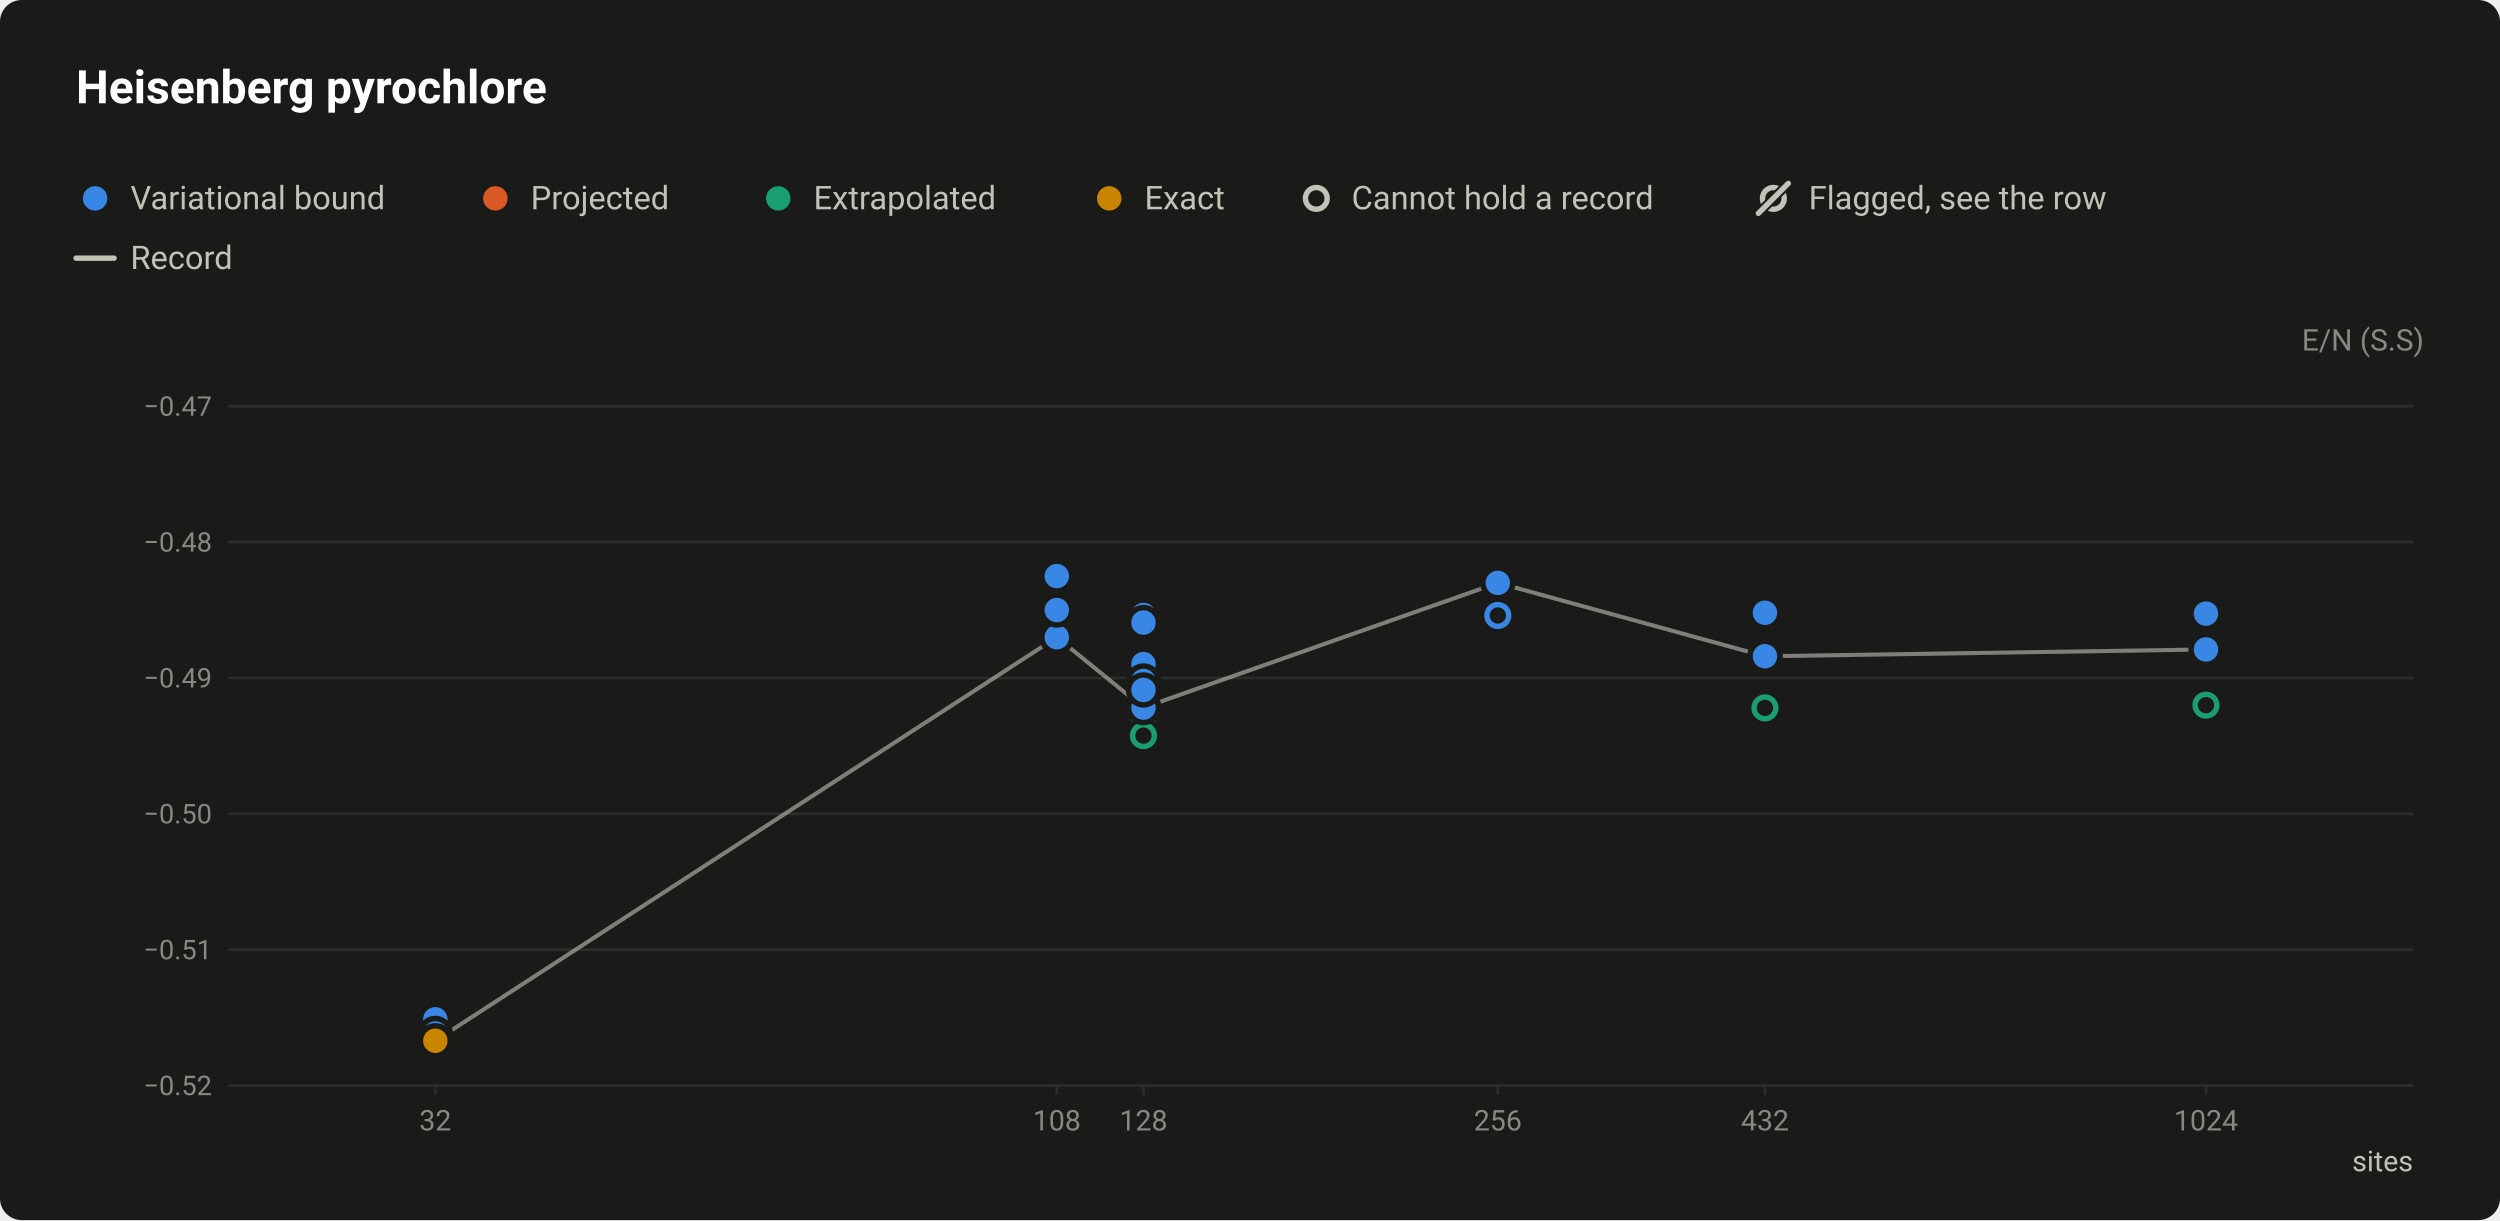
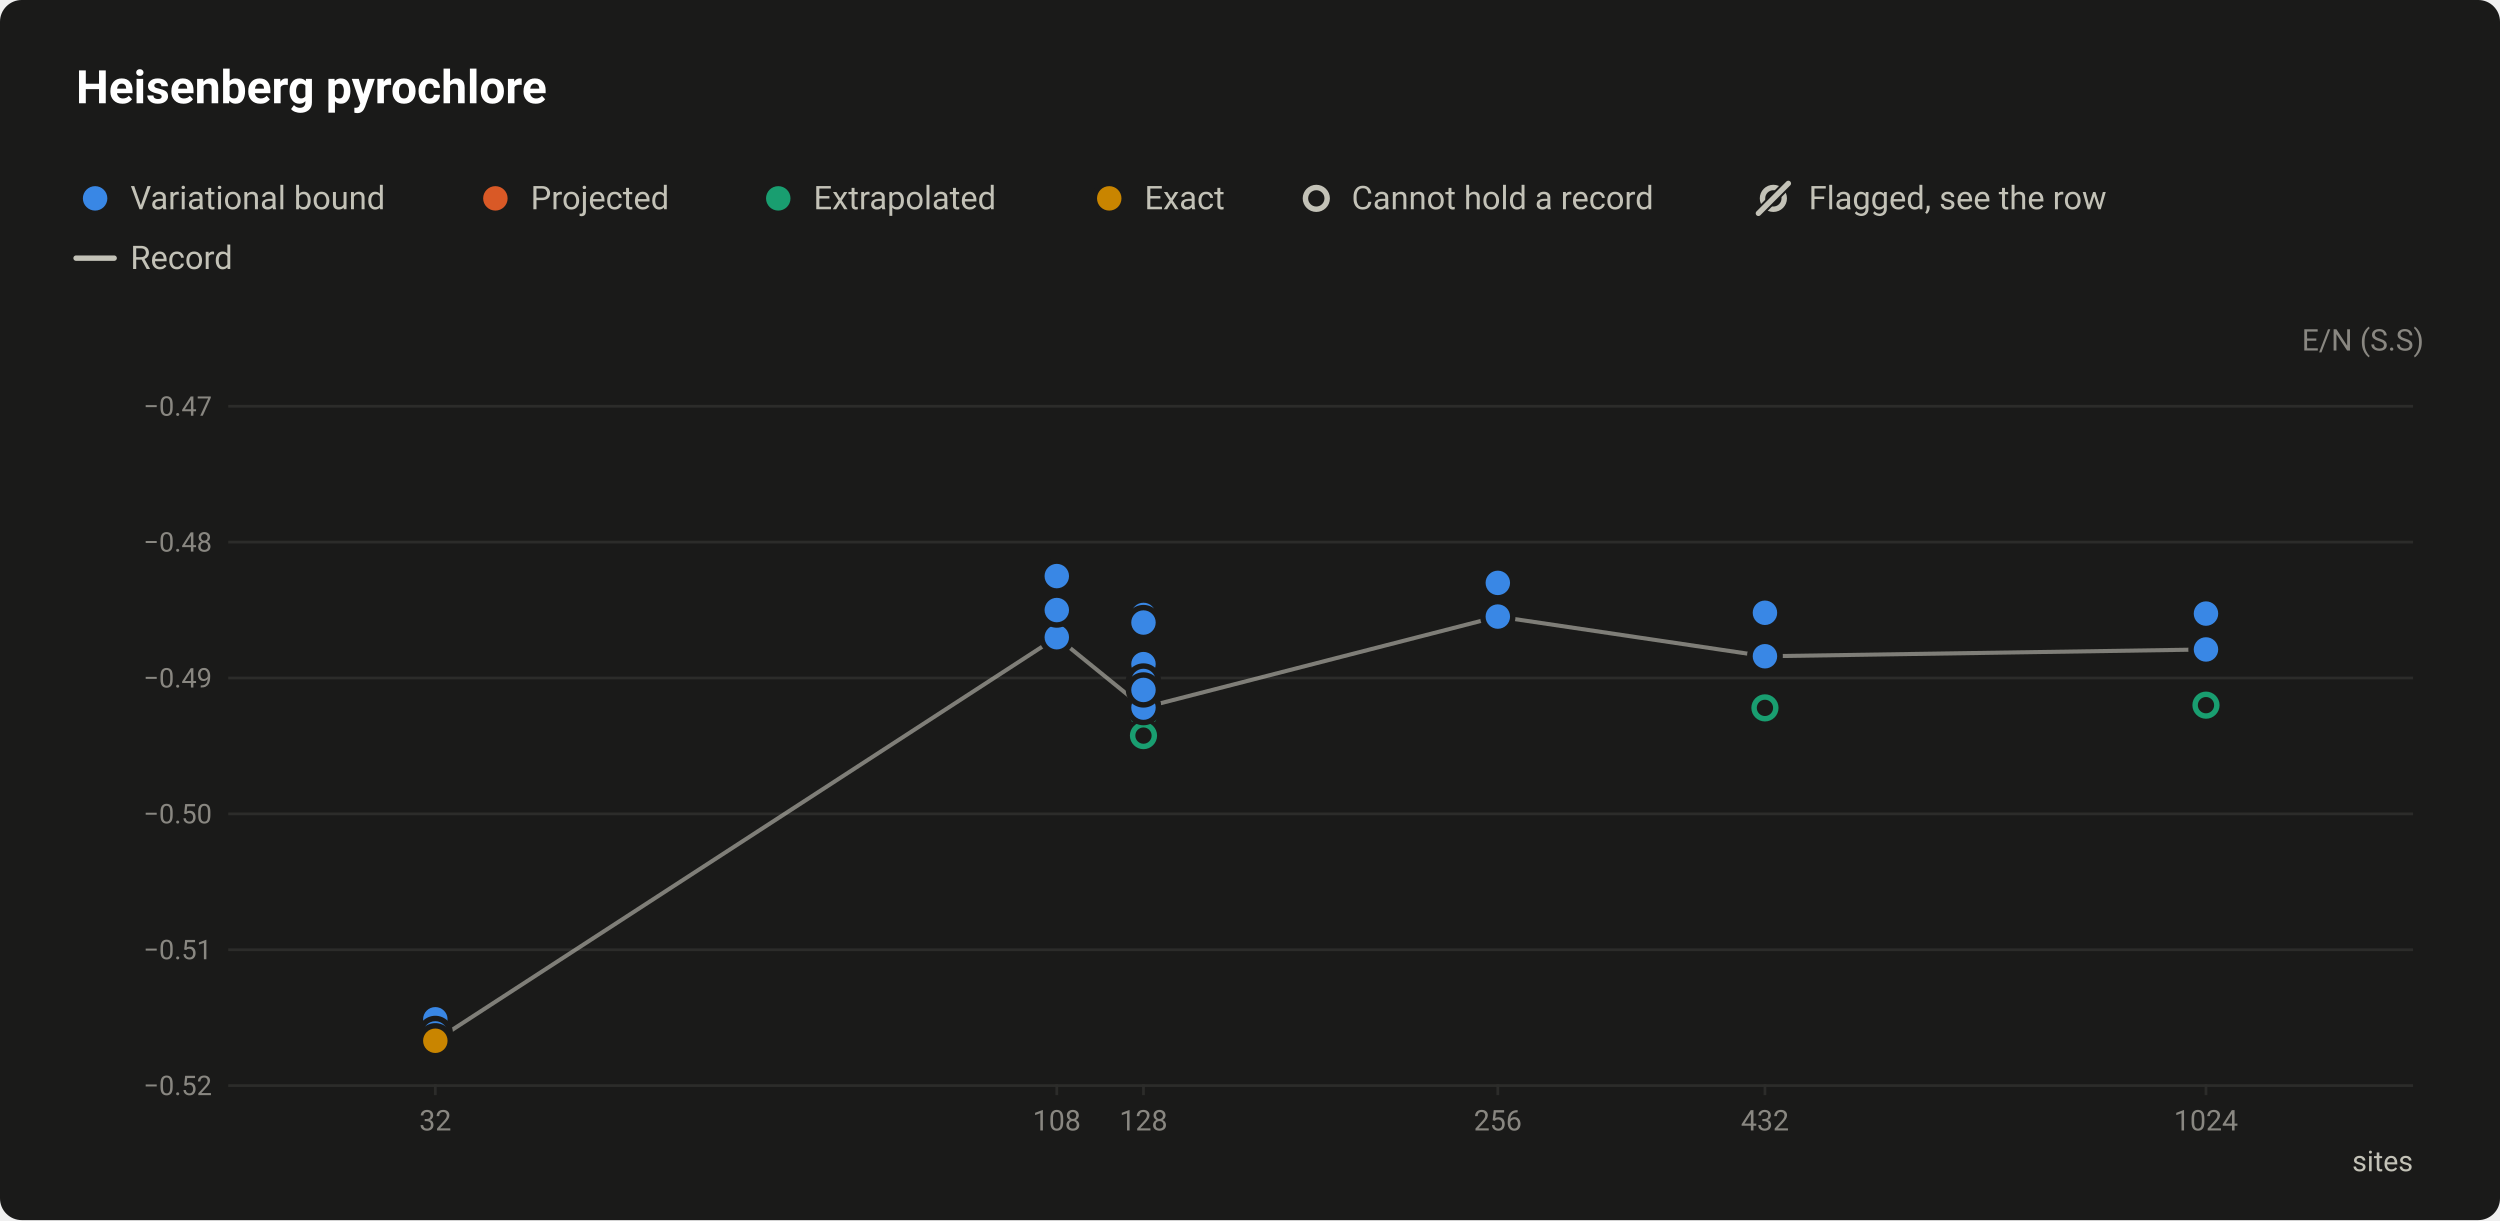
<svg xmlns="http://www.w3.org/2000/svg" width="920" height="449" viewBox="0 0 920 449" role="img" aria-labelledby="title desc">
  <style>text{font-family:system-ui,-apple-system,"Segoe UI",Roboto,"Helvetica Neue",Arial,sans-serif}</style>
  <rect width="920" height="449" rx="8" fill="#1a1a19" />
  <text x="28" y="38" font-size="17" fill="#ffffff" font-weight="600">Heisenberg pyrochlore</text>
  <circle cx="35" cy="73" r="6.5" fill="#1a1a19" />
  <circle cx="35" cy="73" r="4.5" fill="#3987e5" />
  <text x="48" y="77" font-size="12" fill="#c3c2b7">Variational bound</text>
  <circle cx="182.3" cy="73" r="6.5" fill="#1a1a19" />
  <circle cx="182.3" cy="73" r="4.5" fill="#d95926" />
  <text x="195.3" y="77" font-size="12" fill="#c3c2b7">Projected</text>
  <circle cx="286.4" cy="73" r="6.5" fill="#1a1a19" />
  <circle cx="286.4" cy="73" r="4.5" fill="#199e70" />
  <text x="299.4" y="77" font-size="12" fill="#c3c2b7">Extrapolated</text>
  <circle cx="408.2" cy="73" r="6.5" fill="#1a1a19" />
  <circle cx="408.2" cy="73" r="4.5" fill="#c98500" />
  <text x="421.2" y="77" font-size="12" fill="#c3c2b7">Exact</text>
  <circle cx="484.4" cy="73" r="6.5" fill="#1a1a19" />
  <circle cx="484.4" cy="73" r="4" fill="#1a1a19" stroke="#c3c2b7" stroke-width="2" />
  <text x="497.4" y="77" font-size="12" fill="#c3c2b7">Cannot hold a record</text>
  <circle cx="652.6" cy="73" r="4" fill="none" stroke="#c3c2b7" stroke-width="2" />
  <path d="M647.1 78.5L658.1 67.5" stroke="#1a1a19" stroke-width="3.5" stroke-linecap="round" />
  <path d="M647.1 78.5L658.1 67.5" stroke="#c3c2b7" stroke-width="2" stroke-linecap="round" />
  <text x="665.6" y="77" font-size="12" fill="#c3c2b7">Flagged, see the row</text>
  <path d="M28 95H42" stroke="#c3c2b7" stroke-width="2" stroke-linecap="round" />
  <text x="48" y="99" font-size="12" fill="#c3c2b7">Record</text>
  <text x="892" y="129" font-size="11" fill="#898781" text-anchor="end">E/N (S.S)</text>
  <path d="M84 399.5H888" stroke="#2c2c2a" stroke-width="1" />
  <text x="78" y="403" font-size="10" fill="#898781" text-anchor="end" style="font-variant-numeric:tabular-nums">−0.52</text>
  <path d="M84 349.5H888" stroke="#2c2c2a" stroke-width="1" />
  <text x="78" y="353" font-size="10" fill="#898781" text-anchor="end" style="font-variant-numeric:tabular-nums">−0.51</text>
  <path d="M84 299.5H888" stroke="#2c2c2a" stroke-width="1" />
  <text x="78" y="303" font-size="10" fill="#898781" text-anchor="end" style="font-variant-numeric:tabular-nums">−0.50</text>
  <path d="M84 249.5H888" stroke="#2c2c2a" stroke-width="1" />
  <text x="78" y="253" font-size="10" fill="#898781" text-anchor="end" style="font-variant-numeric:tabular-nums">−0.49</text>
  <path d="M84 199.5H888" stroke="#2c2c2a" stroke-width="1" />
  <text x="78" y="203" font-size="10" fill="#898781" text-anchor="end" style="font-variant-numeric:tabular-nums">−0.48</text>
  <path d="M84 149.5H888" stroke="#2c2c2a" stroke-width="1" />
  <text x="78" y="153" font-size="10" fill="#898781" text-anchor="end" style="font-variant-numeric:tabular-nums">−0.47</text>
  <path d="M160.2 399v4" stroke="#2c2c2a" stroke-width="1" />
  <text x="160.2" y="416" font-size="10.5" fill="#898781" text-anchor="middle" style="font-variant-numeric:tabular-nums">32</text>
  <path d="M388.9 399v4" stroke="#2c2c2a" stroke-width="1" />
  <text x="388.9" y="416" font-size="10.5" fill="#898781" text-anchor="middle" style="font-variant-numeric:tabular-nums">108</text>
  <path d="M420.8 399v4" stroke="#2c2c2a" stroke-width="1" />
  <text x="420.8" y="416" font-size="10.5" fill="#898781" text-anchor="middle" style="font-variant-numeric:tabular-nums">128</text>
  <path d="M551.2 399v4" stroke="#2c2c2a" stroke-width="1" />
  <text x="551.2" y="416" font-size="10.5" fill="#898781" text-anchor="middle" style="font-variant-numeric:tabular-nums">256</text>
  <path d="M649.5 399v4" stroke="#2c2c2a" stroke-width="1" />
  <text x="649.5" y="416" font-size="10.5" fill="#898781" text-anchor="middle" style="font-variant-numeric:tabular-nums">432</text>
  <path d="M811.8 399v4" stroke="#2c2c2a" stroke-width="1" />
  <text x="811.8" y="416" font-size="10.5" fill="#898781" text-anchor="middle" style="font-variant-numeric:tabular-nums">1024</text>
  <text x="888" y="431" font-size="10.5" fill="#c3c2b7" text-anchor="end">sites</text>
-   <path d="M160.2 383L388.9 234.5L420.8 260.4L551.2 214.5L649.5 241.5L811.8 239" fill="none" stroke="#c3c2b7" stroke-width="1.5" stroke-linejoin="round" opacity="0.6" />
+   <path d="M160.2 383L388.9 234.5L420.8 260.4L551.2 226.9L649.5 241.5L811.8 239" fill="none" stroke="#c3c2b7" stroke-width="1.5" stroke-linejoin="round" opacity="0.6" />
  <a class="pt" href="/instances/#r-Heisenberg_pyrochlore-2x2x2_32_P-2e319e96">
    <circle cx="160.2" cy="383" r="6.5" fill="#1a1a19" />
    <circle cx="160.2" cy="383" r="4" fill="#1a1a19" stroke="#199e70" stroke-width="2" />
  </a>
  <a class="pt" href="/instances/#r-Heisenberg_pyrochlore-2x2x2_128_P-1c878ab4">
    <circle cx="420.8" cy="263" r="6.5" fill="#1a1a19" />
    <circle cx="420.8" cy="263" r="4" fill="#1a1a19" stroke="#199e70" stroke-width="2" />
  </a>
  <a class="pt" href="/instances/#r-Heisenberg_pyrochlore-2x2x2_128_P-75500f09">
    <circle cx="420.8" cy="270.7" r="6.5" fill="#1a1a19" />
    <circle cx="420.8" cy="270.7" r="4" fill="#1a1a19" stroke="#199e70" stroke-width="2" />
-   </a>
-   <a class="pt" href="/instances/#r-Heisenberg_pyrochlore-4x4x4_256_P-2ce62286">
-     <circle cx="551.2" cy="226.5" r="6.5" fill="#1a1a19" />
-     <circle cx="551.2" cy="226.5" r="4" fill="#1a1a19" stroke="#3987e5" stroke-width="2" />
  </a>
  <a class="pt" href="/instances/#r-Heisenberg_pyrochlore-3x3x3_432_P-43f89ae0">
    <circle cx="649.5" cy="261" r="6.5" fill="#1a1a19" />
    <circle cx="649.5" cy="261" r="4" fill="#1a1a19" stroke="#199e70" stroke-width="2" />
  </a>
  <a class="pt" href="/instances/#r-Heisenberg_pyrochlore-3x3x3_432_P-e5ee99ea">
    <circle cx="649.5" cy="260.5" r="6.5" fill="#1a1a19" />
    <circle cx="649.5" cy="260.5" r="4" fill="#1a1a19" stroke="#199e70" stroke-width="2" />
  </a>
  <a class="pt" href="/instances/#r-Heisenberg_pyrochlore-4x4x4_1024_P-6f5523a7">
    <circle cx="811.8" cy="259.5" r="6.5" fill="#1a1a19" />
    <circle cx="811.8" cy="259.5" r="4" fill="#1a1a19" stroke="#199e70" stroke-width="2" />
  </a>
  <a class="pt" href="/instances/#r-Heisenberg_pyrochlore-2x2x2_32_P-3f151ac4">
    <circle cx="160.2" cy="375.1" r="6.5" fill="#1a1a19" />
    <circle cx="160.2" cy="375.1" r="4.5" fill="#3987e5" />
  </a>
  <a class="pt" href="/instances/#r-Heisenberg_pyrochlore-2x2x2_32_P-4c47bb99">
    <circle cx="160.2" cy="380.3" r="6.5" fill="#1a1a19" />
    <circle cx="160.2" cy="380.3" r="4.5" fill="#3987e5" />
  </a>
  <a class="pt" href="/instances/#r-Heisenberg_pyrochlore-3x3x3_108_P-7db57c85">
    <circle cx="388.9" cy="234.5" r="6.5" fill="#1a1a19" />
    <circle cx="388.9" cy="234.5" r="4.5" fill="#3987e5" />
  </a>
  <a class="pt" href="/instances/#r-Heisenberg_pyrochlore-3x3x3_108_P-a15401d3">
    <circle cx="388.9" cy="212" r="6.5" fill="#1a1a19" />
    <circle cx="388.9" cy="212" r="4.5" fill="#3987e5" />
  </a>
  <a class="pt" href="/instances/#r-Heisenberg_pyrochlore-3x3x3_108_P-39daa04b">
    <circle cx="388.9" cy="224.5" r="6.5" fill="#1a1a19" />
    <circle cx="388.9" cy="224.5" r="4.5" fill="#3987e5" />
  </a>
  <a class="pt" href="/instances/#r-Heisenberg_pyrochlore-2x2x2_128_P-7b04327c">
    <circle cx="420.8" cy="260" r="6.5" fill="#1a1a19" />
    <circle cx="420.8" cy="260" r="4.5" fill="#3987e5" />
  </a>
  <a class="pt" href="/instances/#r-Heisenberg_pyrochlore-2x2x2_128_P-c2e4464a">
    <circle cx="420.8" cy="260.4" r="6.5" fill="#1a1a19" />
    <circle cx="420.8" cy="260.4" r="4.5" fill="#3987e5" />
  </a>
  <a class="pt" href="/instances/#r-Heisenberg_pyrochlore-2x2x2_128_P-80661613">
    <circle cx="420.8" cy="226.3" r="6.5" fill="#1a1a19" />
    <circle cx="420.8" cy="226.3" r="4.5" fill="#3987e5" />
  </a>
  <a class="pt" href="/instances/#r-Heisenberg_pyrochlore-2x2x2_128_P-8c8c0cd5">
    <circle cx="420.8" cy="229.1" r="6.5" fill="#1a1a19" />
    <circle cx="420.8" cy="229.1" r="4.5" fill="#3987e5" />
  </a>
  <a class="pt" href="/instances/#r-Heisenberg_pyrochlore-2x2x2_128_P-0b9db75d">
    <circle cx="420.8" cy="244.4" r="6.5" fill="#1a1a19" />
    <circle cx="420.8" cy="244.4" r="4.5" fill="#3987e5" />
  </a>
  <a class="pt" href="/instances/#r-Heisenberg_pyrochlore-2x2x2_128_P-961ec0ab">
    <circle cx="420.8" cy="250.6" r="6.5" fill="#1a1a19" />
    <circle cx="420.8" cy="250.6" r="4.5" fill="#3987e5" />
  </a>
  <a class="pt" href="/instances/#r-Heisenberg_pyrochlore-2x2x2_128_P-095a1a45">
    <circle cx="420.8" cy="253.9" r="6.5" fill="#1a1a19" />
    <circle cx="420.8" cy="253.9" r="4.5" fill="#3987e5" />
  </a>
  <a class="pt" href="/instances/#r-Heisenberg_pyrochlore-4x4x4_256_P-430b9015">
    <circle cx="551.2" cy="214.5" r="6.5" fill="#1a1a19" />
    <circle cx="551.2" cy="214.5" r="4.5" fill="#3987e5" />
  </a>
+   <a class="pt" href="/instances/#r-Heisenberg_pyrochlore-4x4x4_256_P-5cfce86b">
+     <circle cx="551.2" cy="226.9" r="6.5" fill="#1a1a19" />
+     <circle cx="551.2" cy="226.9" r="4.5" fill="#3987e5" />
+   </a>
  <a class="pt" href="/instances/#r-Heisenberg_pyrochlore-3x3x3_432_P-7376b1f1">
    <circle cx="649.5" cy="241.4" r="6.5" fill="#1a1a19" />
    <circle cx="649.5" cy="241.4" r="4.5" fill="#3987e5" />
  </a>
  <a class="pt" href="/instances/#r-Heisenberg_pyrochlore-3x3x3_432_P-158bb65d">
    <circle cx="649.5" cy="225.2" r="6.5" fill="#1a1a19" />
    <circle cx="649.5" cy="225.2" r="4.5" fill="#3987e5" />
  </a>
  <a class="pt" href="/instances/#r-Heisenberg_pyrochlore-3x3x3_432_P-0f576c93">
    <circle cx="649.5" cy="225.5" r="6.5" fill="#1a1a19" />
    <circle cx="649.5" cy="225.5" r="4.5" fill="#3987e5" />
  </a>
  <a class="pt" href="/instances/#r-Heisenberg_pyrochlore-3x3x3_432_P-dfa77735">
    <circle cx="649.5" cy="241.5" r="6.5" fill="#1a1a19" />
    <circle cx="649.5" cy="241.5" r="4.5" fill="#3987e5" />
  </a>
  <a class="pt" href="/instances/#r-Heisenberg_pyrochlore-4x4x4_1024_P-ea240c92">
    <circle cx="811.8" cy="239" r="6.5" fill="#1a1a19" />
    <circle cx="811.8" cy="239" r="4.5" fill="#3987e5" />
  </a>
  <a class="pt" href="/instances/#r-Heisenberg_pyrochlore-4x4x4_1024_P-606fecdd">
    <circle cx="811.8" cy="225.8" r="6.5" fill="#1a1a19" />
    <circle cx="811.8" cy="225.8" r="4.5" fill="#3987e5" />
  </a>
  <a class="pt" href="/instances/#r-Heisenberg_pyrochlore-2x2x2_32_P-67142b09">
    <circle cx="160.2" cy="383" r="6.5" fill="#1a1a19" />
    <circle cx="160.2" cy="383" r="4.5" fill="#c98500" />
  </a>
</svg>
